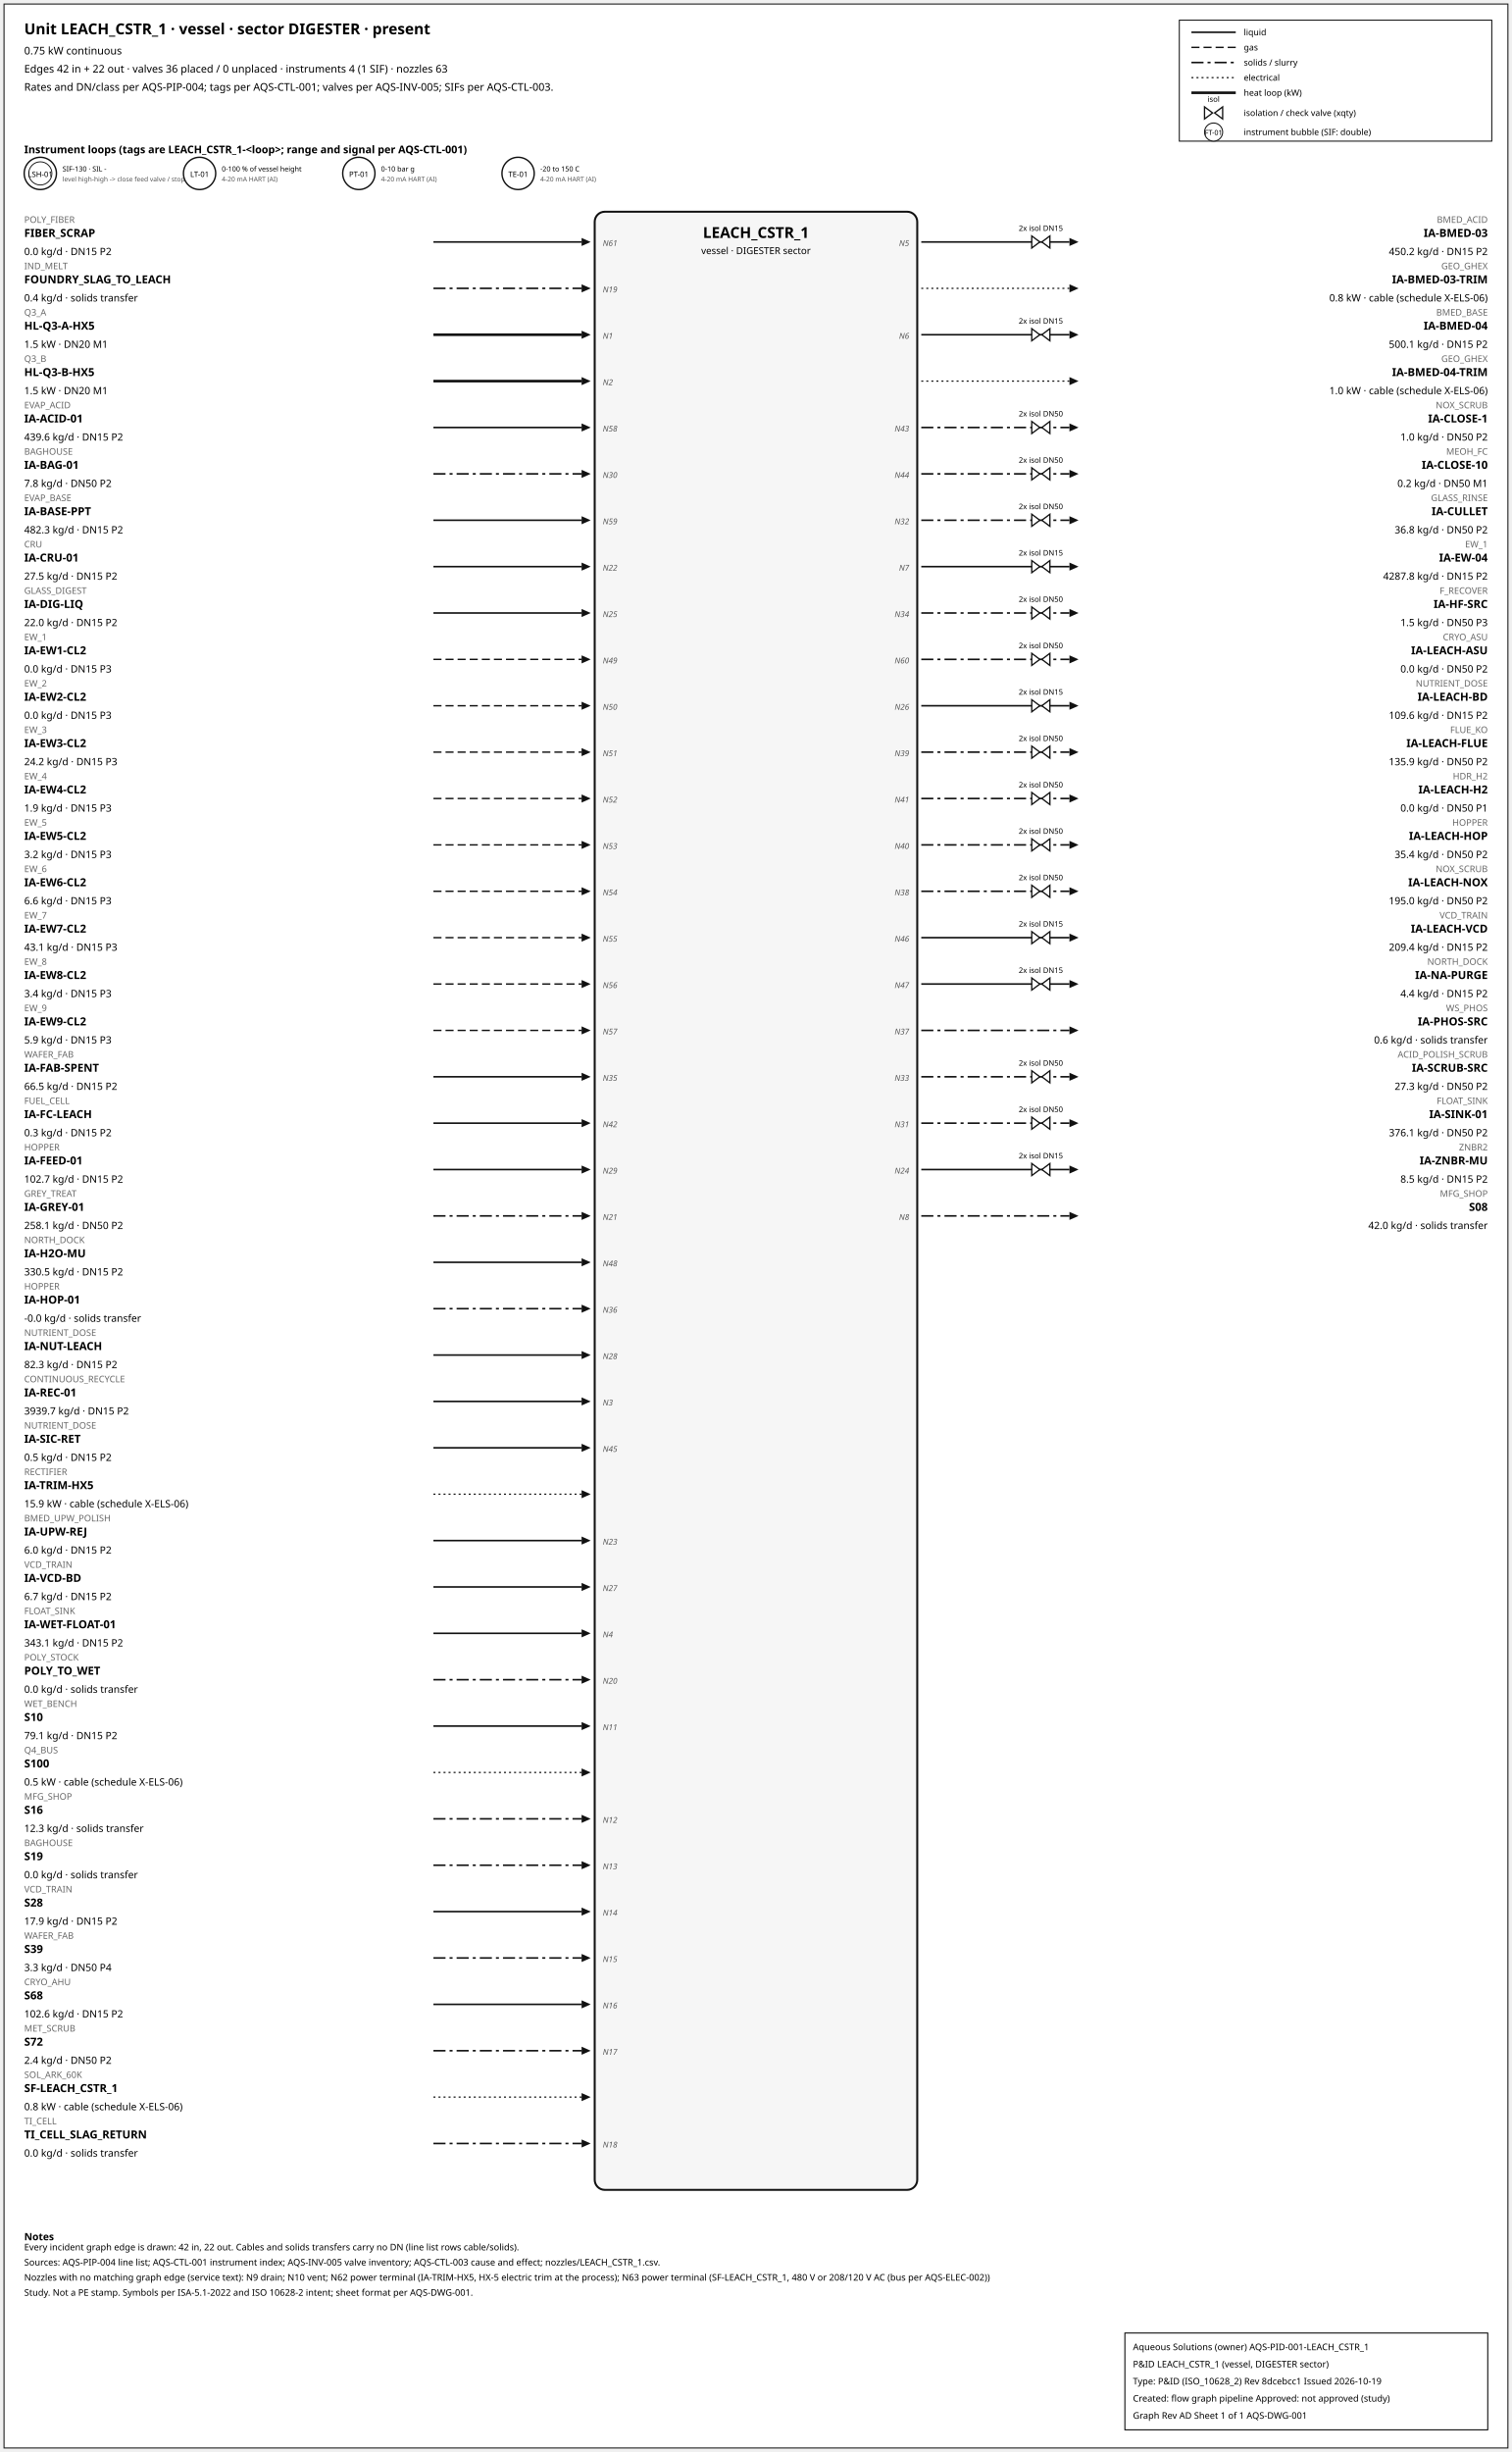
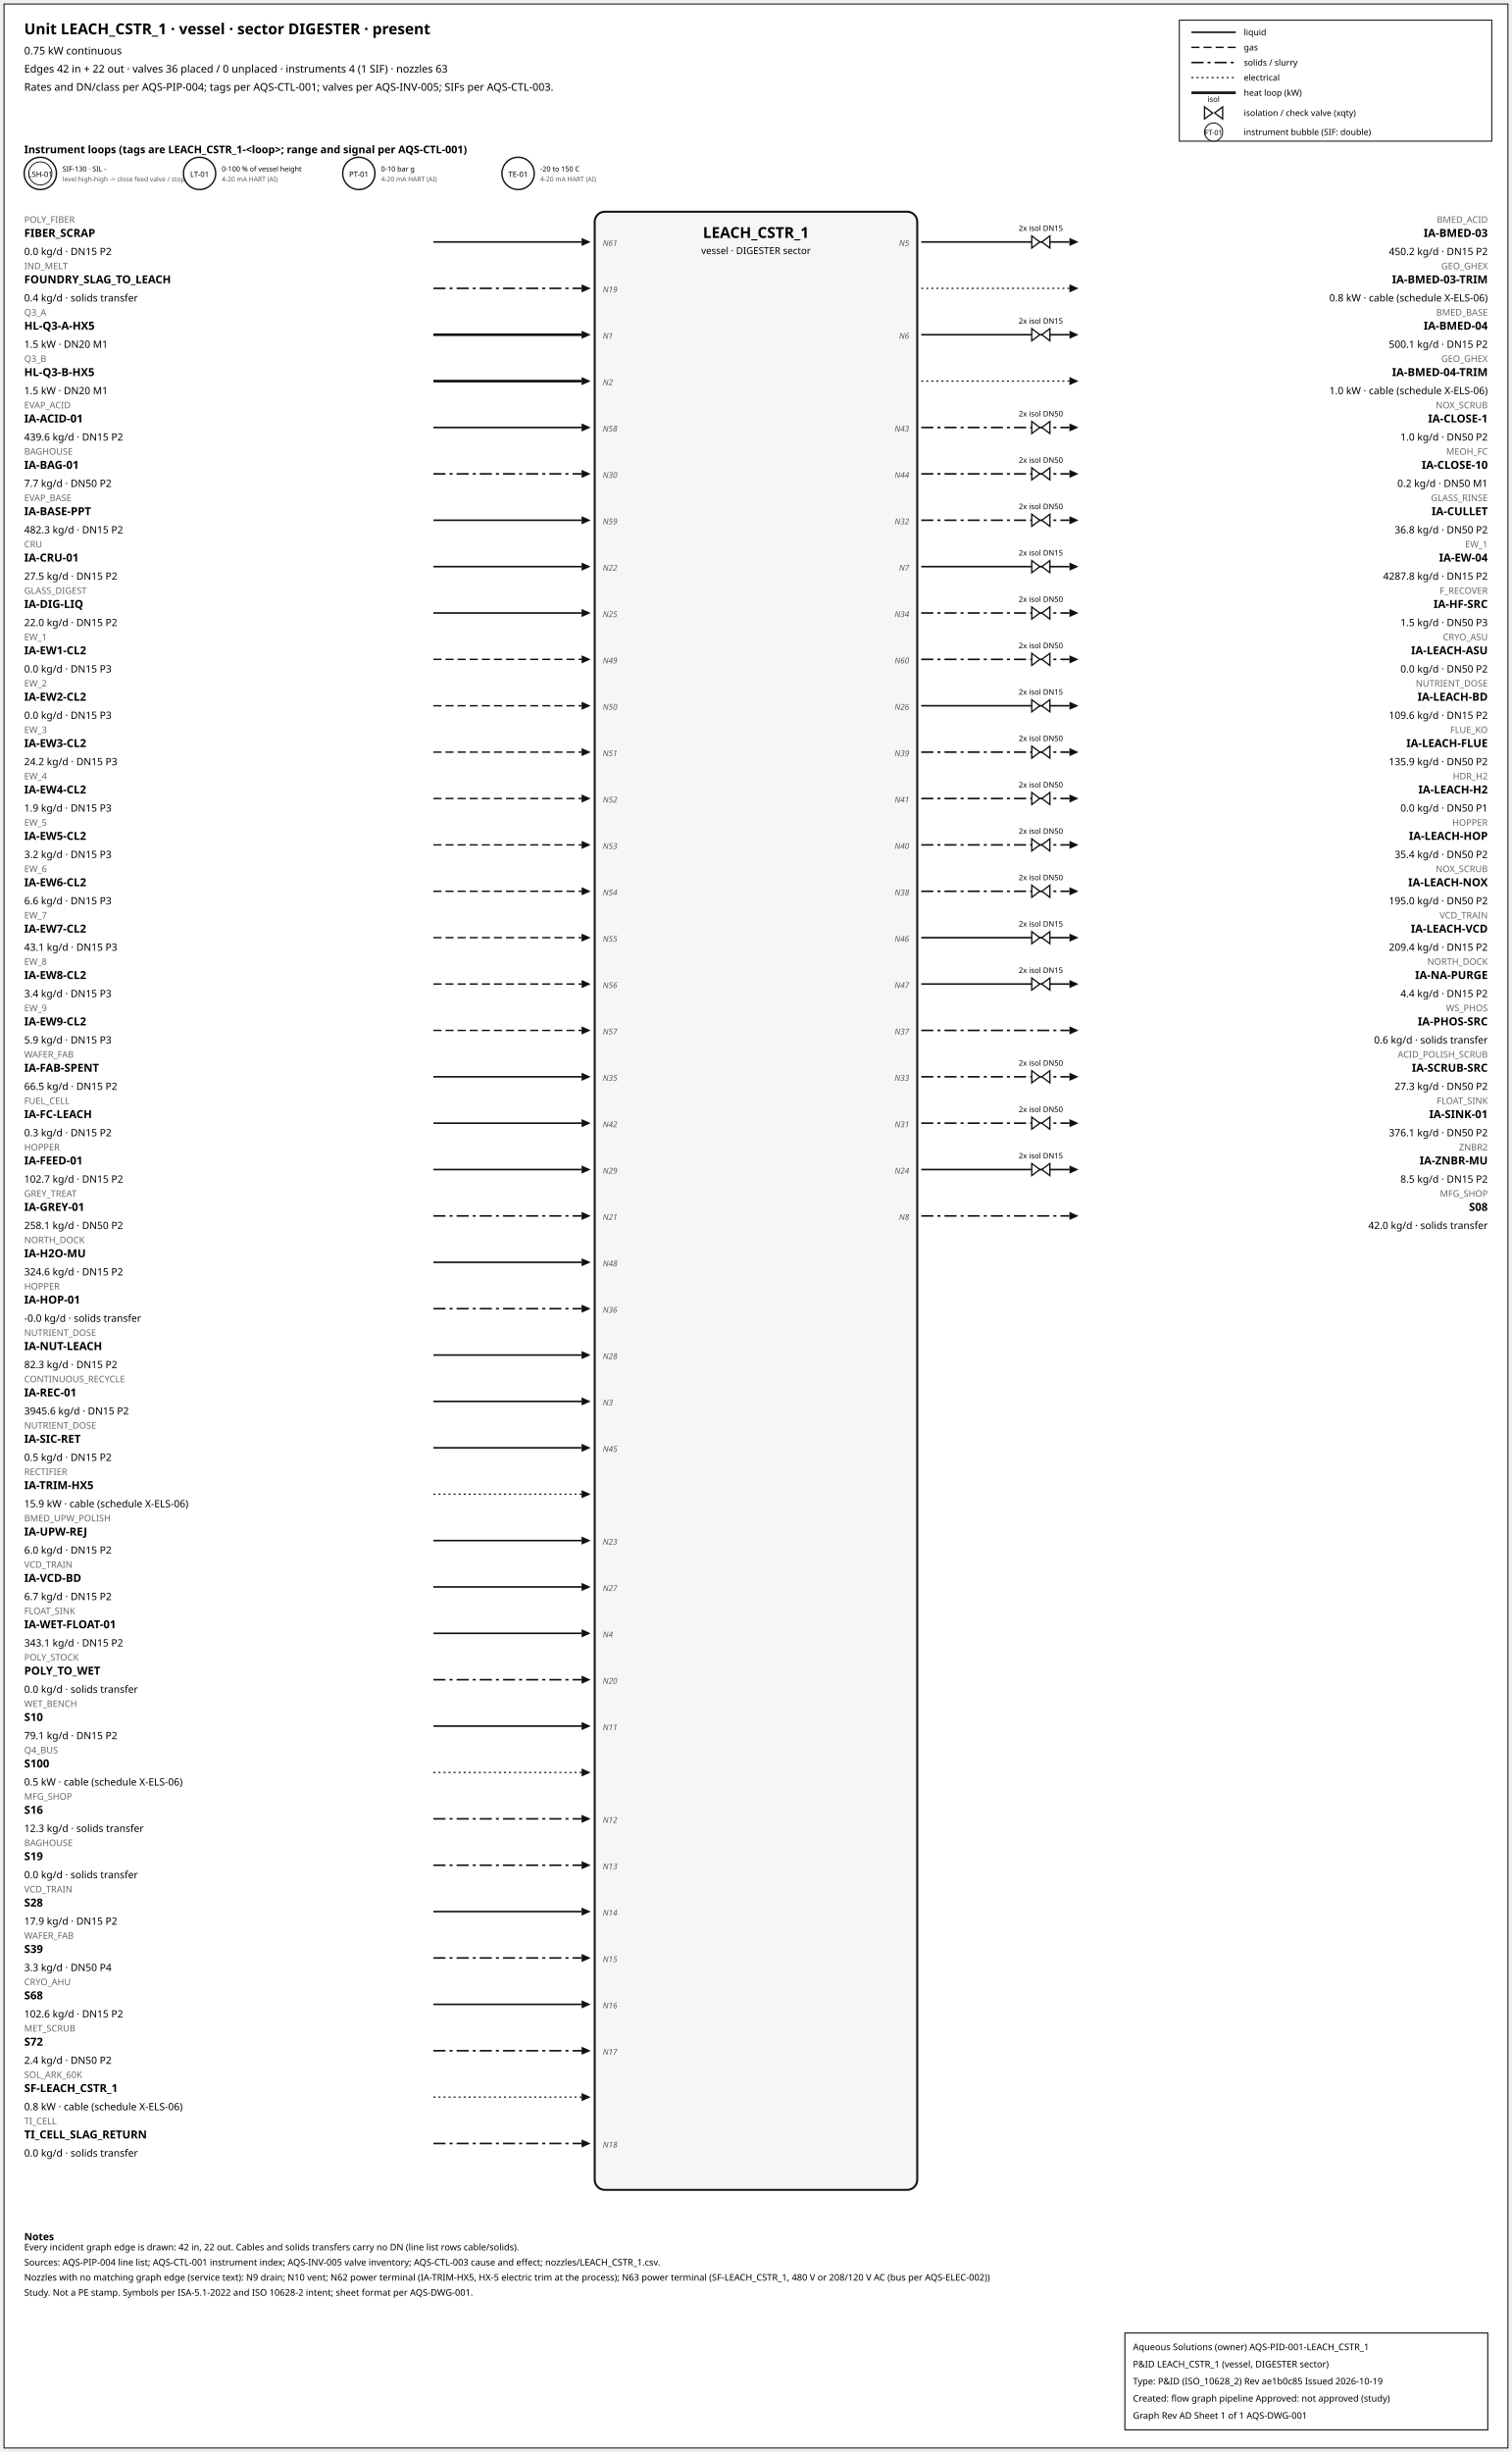
<svg xmlns="http://www.w3.org/2000/svg" width="1500" height="2432" font-family="sans-serif">
  <rect x="4" y="4" width="1492" height="2424" fill="white" stroke="#111" />
  <text x="24" y="34" font-size="15" font-weight="600">Unit LEACH_CSTR_1 · vessel · sector DIGESTER · present</text>
  <text x="24" y="54" font-size="10.5">0.75 kW continuous</text>
  <text x="24" y="72" font-size="10.5">Edges 42 in + 22 out · valves 36 placed / 0 unplaced · instruments 4 (1 SIF) · nozzles 63</text>
  <text x="24" y="90" font-size="10.5">Rates and DN/class per AQS-PIP-004; tags per AQS-CTL-001; valves per AQS-INV-005; SIFs per AQS-CTL-003.</text>
  <rect x="1170" y="20" width="310" height="120" fill="white" stroke="#111" />
  <line x1="1182" y1="32" x2="1226" y2="32" stroke="#111" stroke-width="1.6" />
  <text x="1234" y="35" font-size="8.5">liquid</text>
  <line x1="1182" y1="47" x2="1226" y2="47" stroke="#111" stroke-width="1.4" stroke-dasharray="8,4" />
  <text x="1234" y="50" font-size="8.5">gas</text>
  <line x1="1182" y1="62" x2="1226" y2="62" stroke="#111" stroke-width="1.6" stroke-dasharray="12,4,3,4" />
  <text x="1234" y="65" font-size="8.5">solids / slurry</text>
  <line x1="1182" y1="77" x2="1226" y2="77" stroke="#111" stroke-width="1.2" stroke-dasharray="2,3" />
  <text x="1234" y="80" font-size="8.5">electrical</text>
  <line x1="1182" y1="92" x2="1226" y2="92" stroke="#111" stroke-width="2.6" />
  <text x="1234" y="95" font-size="8.5">heat loop (kW)</text>
  <path d="M 1195.0,106 L 1203.0,112 L 1195.0,118 Z M 1213.0,106 L 1205.0,112 L 1213.0,118 Z" fill="white" stroke="#111" stroke-width="1.3" />
  <text x="1204.0" y="101.0" font-size="7.5" text-anchor="middle">isol</text>
  <text x="1234" y="115" font-size="8.5">isolation / check valve (xqty)</text>
  <circle cx="1204" cy="131" r="9" fill="white" stroke="#111" />
  <text x="1204" y="134" font-size="7" text-anchor="middle">FT-01</text>
  <text x="1234" y="134" font-size="8.5">instrument bubble (SIF: double)</text>
  <text x="24" y="152" font-size="10.5" font-weight="600">Instrument loops (tags are LEACH_CSTR_1-&lt;loop&gt;; range and signal per AQS-CTL-001)</text>
  <circle cx="40" cy="172" r="16" fill="white" stroke="#111" stroke-width="1.4" />
  <circle cx="40" cy="172" r="11.5" fill="none" stroke="#111" stroke-width="0.9" />
  <text x="40" y="175.5" font-size="7.5" text-anchor="middle">LSH-01</text>
  <text x="62" y="170" font-size="7">SIF-130 · SIL -</text>
  <text x="62" y="180" font-size="6.5" fill="#555">level high-high -&gt; close feed valve / stop f</text>
  <circle cx="198" cy="172" r="16" fill="white" stroke="#111" stroke-width="1.4" />
  <text x="198" y="175.5" font-size="7.5" text-anchor="middle">LT-01</text>
  <text x="220" y="170" font-size="7">0-100 % of vessel height</text>
  <text x="220" y="180" font-size="6.5" fill="#555">4-20 mA HART (AI)</text>
  <circle cx="356" cy="172" r="16" fill="white" stroke="#111" stroke-width="1.4" />
  <text x="356" y="175.5" font-size="7.5" text-anchor="middle">PT-01</text>
  <text x="378" y="170" font-size="7">0-10 bar g</text>
  <text x="378" y="180" font-size="6.5" fill="#555">4-20 mA HART (AI)</text>
  <circle cx="514" cy="172" r="16" fill="white" stroke="#111" stroke-width="1.4" />
  <text x="514" y="175.5" font-size="7.5" text-anchor="middle">TE-01</text>
  <text x="536" y="170" font-size="7">-20 to 150 C</text>
  <text x="536" y="180" font-size="6.5" fill="#555">4-20 mA HART (AI)</text>
  <rect x="590" y="210" width="320" height="1962" rx="10" fill="#f6f6f6" stroke="#111" stroke-width="2" />
  <text x="750.0" y="236" font-size="15" font-weight="700" text-anchor="middle">LEACH_CSTR_1</text>
  <text x="750.0" y="252" font-size="9.5" text-anchor="middle">vessel · DIGESTER sector</text>
  <line x1="430" y1="240" x2="577" y2="240" stroke="#111" stroke-width="1.6" class="edge-in" />
  <polygon points="586,240 577,236 577,244" fill="#111" />
  <text x="24" y="221" font-size="9" fill="#666" text-anchor="start">POLY_FIBER</text>
  <text x="24" y="235" font-size="11" font-weight="600" text-anchor="start">FIBER_SCRAP</text>
  <text x="24" y="253" font-size="10" text-anchor="start">0.0 kg/d · DN15 P2</text>
  <text x="598" y="244" font-size="8" font-style="italic" fill="#555" text-anchor="start">N61</text>
  <line x1="430" y1="286" x2="577" y2="286" stroke="#111" stroke-width="1.6" stroke-dasharray="12,4,3,4" class="edge-in" />
  <polygon points="586,286 577,282 577,290" fill="#111" />
  <text x="24" y="267" font-size="9" fill="#666" text-anchor="start">IND_MELT</text>
  <text x="24" y="281" font-size="11" font-weight="600" text-anchor="start">FOUNDRY_SLAG_TO_LEACH</text>
  <text x="24" y="299" font-size="10" text-anchor="start">0.4 kg/d · solids transfer</text>
  <text x="598" y="290" font-size="8" font-style="italic" fill="#555" text-anchor="start">N19</text>
  <line x1="430" y1="332" x2="577" y2="332" stroke="#111" stroke-width="2.6" class="edge-in" />
  <polygon points="586,332 577,328 577,336" fill="#111" />
  <text x="24" y="313" font-size="9" fill="#666" text-anchor="start">Q3_A</text>
  <text x="24" y="327" font-size="11" font-weight="600" text-anchor="start">HL-Q3-A-HX5</text>
  <text x="24" y="345" font-size="10" text-anchor="start">1.5 kW · DN20 M1</text>
  <text x="598" y="336" font-size="8" font-style="italic" fill="#555" text-anchor="start">N1</text>
  <line x1="430" y1="378" x2="577" y2="378" stroke="#111" stroke-width="2.6" class="edge-in" />
  <polygon points="586,378 577,374 577,382" fill="#111" />
  <text x="24" y="359" font-size="9" fill="#666" text-anchor="start">Q3_B</text>
  <text x="24" y="373" font-size="11" font-weight="600" text-anchor="start">HL-Q3-B-HX5</text>
  <text x="24" y="391" font-size="10" text-anchor="start">1.5 kW · DN20 M1</text>
  <text x="598" y="382" font-size="8" font-style="italic" fill="#555" text-anchor="start">N2</text>
  <line x1="430" y1="424" x2="577" y2="424" stroke="#111" stroke-width="1.6" class="edge-in" />
  <polygon points="586,424 577,420 577,428" fill="#111" />
  <text x="24" y="405" font-size="9" fill="#666" text-anchor="start">EVAP_ACID</text>
  <text x="24" y="419" font-size="11" font-weight="600" text-anchor="start">IA-ACID-01</text>
  <text x="24" y="437" font-size="10" text-anchor="start">439.6 kg/d · DN15 P2</text>
  <text x="598" y="428" font-size="8" font-style="italic" fill="#555" text-anchor="start">N58</text>
  <line x1="430" y1="470" x2="577" y2="470" stroke="#111" stroke-width="1.6" stroke-dasharray="12,4,3,4" class="edge-in" />
  <polygon points="586,470 577,466 577,474" fill="#111" />
  <text x="24" y="451" font-size="9" fill="#666" text-anchor="start">BAGHOUSE</text>
  <text x="24" y="465" font-size="11" font-weight="600" text-anchor="start">IA-BAG-01</text>
-   <text x="24" y="483" font-size="10" text-anchor="start">7.8 kg/d · DN50 P2</text>
+   <text x="24" y="483" font-size="10" text-anchor="start">7.7 kg/d · DN50 P2</text>
  <text x="598" y="474" font-size="8" font-style="italic" fill="#555" text-anchor="start">N30</text>
  <line x1="430" y1="516" x2="577" y2="516" stroke="#111" stroke-width="1.6" class="edge-in" />
  <polygon points="586,516 577,512 577,520" fill="#111" />
  <text x="24" y="497" font-size="9" fill="#666" text-anchor="start">EVAP_BASE</text>
  <text x="24" y="511" font-size="11" font-weight="600" text-anchor="start">IA-BASE-PPT</text>
  <text x="24" y="529" font-size="10" text-anchor="start">482.3 kg/d · DN15 P2</text>
  <text x="598" y="520" font-size="8" font-style="italic" fill="#555" text-anchor="start">N59</text>
  <line x1="430" y1="562" x2="577" y2="562" stroke="#111" stroke-width="1.6" class="edge-in" />
  <polygon points="586,562 577,558 577,566" fill="#111" />
  <text x="24" y="543" font-size="9" fill="#666" text-anchor="start">CRU</text>
  <text x="24" y="557" font-size="11" font-weight="600" text-anchor="start">IA-CRU-01</text>
  <text x="24" y="575" font-size="10" text-anchor="start">27.5 kg/d · DN15 P2</text>
  <text x="598" y="566" font-size="8" font-style="italic" fill="#555" text-anchor="start">N22</text>
  <line x1="430" y1="608" x2="577" y2="608" stroke="#111" stroke-width="1.6" class="edge-in" />
  <polygon points="586,608 577,604 577,612" fill="#111" />
  <text x="24" y="589" font-size="9" fill="#666" text-anchor="start">GLASS_DIGEST</text>
  <text x="24" y="603" font-size="11" font-weight="600" text-anchor="start">IA-DIG-LIQ</text>
  <text x="24" y="621" font-size="10" text-anchor="start">22.0 kg/d · DN15 P2</text>
  <text x="598" y="612" font-size="8" font-style="italic" fill="#555" text-anchor="start">N25</text>
  <line x1="430" y1="654" x2="577" y2="654" stroke="#111" stroke-width="1.4" stroke-dasharray="8,4" class="edge-in" />
  <polygon points="586,654 577,650 577,658" fill="#111" />
  <text x="24" y="635" font-size="9" fill="#666" text-anchor="start">EW_1</text>
  <text x="24" y="649" font-size="11" font-weight="600" text-anchor="start">IA-EW1-CL2</text>
  <text x="24" y="667" font-size="10" text-anchor="start">0.0 kg/d · DN15 P3</text>
  <text x="598" y="658" font-size="8" font-style="italic" fill="#555" text-anchor="start">N49</text>
  <line x1="430" y1="700" x2="577" y2="700" stroke="#111" stroke-width="1.4" stroke-dasharray="8,4" class="edge-in" />
  <polygon points="586,700 577,696 577,704" fill="#111" />
  <text x="24" y="681" font-size="9" fill="#666" text-anchor="start">EW_2</text>
  <text x="24" y="695" font-size="11" font-weight="600" text-anchor="start">IA-EW2-CL2</text>
  <text x="24" y="713" font-size="10" text-anchor="start">0.0 kg/d · DN15 P3</text>
  <text x="598" y="704" font-size="8" font-style="italic" fill="#555" text-anchor="start">N50</text>
  <line x1="430" y1="746" x2="577" y2="746" stroke="#111" stroke-width="1.4" stroke-dasharray="8,4" class="edge-in" />
  <polygon points="586,746 577,742 577,750" fill="#111" />
  <text x="24" y="727" font-size="9" fill="#666" text-anchor="start">EW_3</text>
  <text x="24" y="741" font-size="11" font-weight="600" text-anchor="start">IA-EW3-CL2</text>
  <text x="24" y="759" font-size="10" text-anchor="start">24.2 kg/d · DN15 P3</text>
  <text x="598" y="750" font-size="8" font-style="italic" fill="#555" text-anchor="start">N51</text>
  <line x1="430" y1="792" x2="577" y2="792" stroke="#111" stroke-width="1.4" stroke-dasharray="8,4" class="edge-in" />
  <polygon points="586,792 577,788 577,796" fill="#111" />
  <text x="24" y="773" font-size="9" fill="#666" text-anchor="start">EW_4</text>
  <text x="24" y="787" font-size="11" font-weight="600" text-anchor="start">IA-EW4-CL2</text>
  <text x="24" y="805" font-size="10" text-anchor="start">1.9 kg/d · DN15 P3</text>
  <text x="598" y="796" font-size="8" font-style="italic" fill="#555" text-anchor="start">N52</text>
  <line x1="430" y1="838" x2="577" y2="838" stroke="#111" stroke-width="1.4" stroke-dasharray="8,4" class="edge-in" />
  <polygon points="586,838 577,834 577,842" fill="#111" />
  <text x="24" y="819" font-size="9" fill="#666" text-anchor="start">EW_5</text>
  <text x="24" y="833" font-size="11" font-weight="600" text-anchor="start">IA-EW5-CL2</text>
  <text x="24" y="851" font-size="10" text-anchor="start">3.2 kg/d · DN15 P3</text>
  <text x="598" y="842" font-size="8" font-style="italic" fill="#555" text-anchor="start">N53</text>
  <line x1="430" y1="884" x2="577" y2="884" stroke="#111" stroke-width="1.4" stroke-dasharray="8,4" class="edge-in" />
  <polygon points="586,884 577,880 577,888" fill="#111" />
  <text x="24" y="865" font-size="9" fill="#666" text-anchor="start">EW_6</text>
  <text x="24" y="879" font-size="11" font-weight="600" text-anchor="start">IA-EW6-CL2</text>
  <text x="24" y="897" font-size="10" text-anchor="start">6.6 kg/d · DN15 P3</text>
  <text x="598" y="888" font-size="8" font-style="italic" fill="#555" text-anchor="start">N54</text>
  <line x1="430" y1="930" x2="577" y2="930" stroke="#111" stroke-width="1.4" stroke-dasharray="8,4" class="edge-in" />
  <polygon points="586,930 577,926 577,934" fill="#111" />
  <text x="24" y="911" font-size="9" fill="#666" text-anchor="start">EW_7</text>
  <text x="24" y="925" font-size="11" font-weight="600" text-anchor="start">IA-EW7-CL2</text>
  <text x="24" y="943" font-size="10" text-anchor="start">43.1 kg/d · DN15 P3</text>
  <text x="598" y="934" font-size="8" font-style="italic" fill="#555" text-anchor="start">N55</text>
  <line x1="430" y1="976" x2="577" y2="976" stroke="#111" stroke-width="1.4" stroke-dasharray="8,4" class="edge-in" />
  <polygon points="586,976 577,972 577,980" fill="#111" />
  <text x="24" y="957" font-size="9" fill="#666" text-anchor="start">EW_8</text>
  <text x="24" y="971" font-size="11" font-weight="600" text-anchor="start">IA-EW8-CL2</text>
  <text x="24" y="989" font-size="10" text-anchor="start">3.4 kg/d · DN15 P3</text>
  <text x="598" y="980" font-size="8" font-style="italic" fill="#555" text-anchor="start">N56</text>
  <line x1="430" y1="1022" x2="577" y2="1022" stroke="#111" stroke-width="1.4" stroke-dasharray="8,4" class="edge-in" />
  <polygon points="586,1022 577,1018 577,1026" fill="#111" />
  <text x="24" y="1003" font-size="9" fill="#666" text-anchor="start">EW_9</text>
  <text x="24" y="1017" font-size="11" font-weight="600" text-anchor="start">IA-EW9-CL2</text>
  <text x="24" y="1035" font-size="10" text-anchor="start">5.9 kg/d · DN15 P3</text>
  <text x="598" y="1026" font-size="8" font-style="italic" fill="#555" text-anchor="start">N57</text>
  <line x1="430" y1="1068" x2="577" y2="1068" stroke="#111" stroke-width="1.6" class="edge-in" />
  <polygon points="586,1068 577,1064 577,1072" fill="#111" />
  <text x="24" y="1049" font-size="9" fill="#666" text-anchor="start">WAFER_FAB</text>
  <text x="24" y="1063" font-size="11" font-weight="600" text-anchor="start">IA-FAB-SPENT</text>
  <text x="24" y="1081" font-size="10" text-anchor="start">66.5 kg/d · DN15 P2</text>
  <text x="598" y="1072" font-size="8" font-style="italic" fill="#555" text-anchor="start">N35</text>
  <line x1="430" y1="1114" x2="577" y2="1114" stroke="#111" stroke-width="1.6" class="edge-in" />
  <polygon points="586,1114 577,1110 577,1118" fill="#111" />
  <text x="24" y="1095" font-size="9" fill="#666" text-anchor="start">FUEL_CELL</text>
  <text x="24" y="1109" font-size="11" font-weight="600" text-anchor="start">IA-FC-LEACH</text>
  <text x="24" y="1127" font-size="10" text-anchor="start">0.3 kg/d · DN15 P2</text>
  <text x="598" y="1118" font-size="8" font-style="italic" fill="#555" text-anchor="start">N42</text>
  <line x1="430" y1="1160" x2="577" y2="1160" stroke="#111" stroke-width="1.6" class="edge-in" />
  <polygon points="586,1160 577,1156 577,1164" fill="#111" />
  <text x="24" y="1141" font-size="9" fill="#666" text-anchor="start">HOPPER</text>
  <text x="24" y="1155" font-size="11" font-weight="600" text-anchor="start">IA-FEED-01</text>
  <text x="24" y="1173" font-size="10" text-anchor="start">102.7 kg/d · DN15 P2</text>
  <text x="598" y="1164" font-size="8" font-style="italic" fill="#555" text-anchor="start">N29</text>
  <line x1="430" y1="1206" x2="577" y2="1206" stroke="#111" stroke-width="1.6" stroke-dasharray="12,4,3,4" class="edge-in" />
  <polygon points="586,1206 577,1202 577,1210" fill="#111" />
  <text x="24" y="1187" font-size="9" fill="#666" text-anchor="start">GREY_TREAT</text>
  <text x="24" y="1201" font-size="11" font-weight="600" text-anchor="start">IA-GREY-01</text>
  <text x="24" y="1219" font-size="10" text-anchor="start">258.1 kg/d · DN50 P2</text>
  <text x="598" y="1210" font-size="8" font-style="italic" fill="#555" text-anchor="start">N21</text>
  <line x1="430" y1="1252" x2="577" y2="1252" stroke="#111" stroke-width="1.6" class="edge-in" />
  <polygon points="586,1252 577,1248 577,1256" fill="#111" />
  <text x="24" y="1233" font-size="9" fill="#666" text-anchor="start">NORTH_DOCK</text>
  <text x="24" y="1247" font-size="11" font-weight="600" text-anchor="start">IA-H2O-MU</text>
-   <text x="24" y="1265" font-size="10" text-anchor="start">330.5 kg/d · DN15 P2</text>
+   <text x="24" y="1265" font-size="10" text-anchor="start">324.6 kg/d · DN15 P2</text>
  <text x="598" y="1256" font-size="8" font-style="italic" fill="#555" text-anchor="start">N48</text>
  <line x1="430" y1="1298" x2="577" y2="1298" stroke="#111" stroke-width="1.6" stroke-dasharray="12,4,3,4" class="edge-in" />
  <polygon points="586,1298 577,1294 577,1302" fill="#111" />
  <text x="24" y="1279" font-size="9" fill="#666" text-anchor="start">HOPPER</text>
  <text x="24" y="1293" font-size="11" font-weight="600" text-anchor="start">IA-HOP-01</text>
  <text x="24" y="1311" font-size="10" text-anchor="start">-0.0 kg/d · solids transfer</text>
  <text x="598" y="1302" font-size="8" font-style="italic" fill="#555" text-anchor="start">N36</text>
  <line x1="430" y1="1344" x2="577" y2="1344" stroke="#111" stroke-width="1.6" class="edge-in" />
  <polygon points="586,1344 577,1340 577,1348" fill="#111" />
  <text x="24" y="1325" font-size="9" fill="#666" text-anchor="start">NUTRIENT_DOSE</text>
  <text x="24" y="1339" font-size="11" font-weight="600" text-anchor="start">IA-NUT-LEACH</text>
  <text x="24" y="1357" font-size="10" text-anchor="start">82.3 kg/d · DN15 P2</text>
  <text x="598" y="1348" font-size="8" font-style="italic" fill="#555" text-anchor="start">N28</text>
  <line x1="430" y1="1390" x2="577" y2="1390" stroke="#111" stroke-width="1.6" class="edge-in" />
  <polygon points="586,1390 577,1386 577,1394" fill="#111" />
  <text x="24" y="1371" font-size="9" fill="#666" text-anchor="start">CONTINUOUS_RECYCLE</text>
  <text x="24" y="1385" font-size="11" font-weight="600" text-anchor="start">IA-REC-01</text>
-   <text x="24" y="1403" font-size="10" text-anchor="start">3939.7 kg/d · DN15 P2</text>
+   <text x="24" y="1403" font-size="10" text-anchor="start">3945.6 kg/d · DN15 P2</text>
  <text x="598" y="1394" font-size="8" font-style="italic" fill="#555" text-anchor="start">N3</text>
  <line x1="430" y1="1436" x2="577" y2="1436" stroke="#111" stroke-width="1.6" class="edge-in" />
  <polygon points="586,1436 577,1432 577,1440" fill="#111" />
  <text x="24" y="1417" font-size="9" fill="#666" text-anchor="start">NUTRIENT_DOSE</text>
  <text x="24" y="1431" font-size="11" font-weight="600" text-anchor="start">IA-SIC-RET</text>
  <text x="24" y="1449" font-size="10" text-anchor="start">0.5 kg/d · DN15 P2</text>
  <text x="598" y="1440" font-size="8" font-style="italic" fill="#555" text-anchor="start">N45</text>
  <line x1="430" y1="1482" x2="577" y2="1482" stroke="#111" stroke-width="1.2" stroke-dasharray="2,3" class="edge-in" />
  <polygon points="586,1482 577,1478 577,1486" fill="#111" />
  <text x="24" y="1463" font-size="9" fill="#666" text-anchor="start">RECTIFIER</text>
  <text x="24" y="1477" font-size="11" font-weight="600" text-anchor="start">IA-TRIM-HX5</text>
  <text x="24" y="1495" font-size="10" text-anchor="start">15.9 kW · cable (schedule X-ELS-06)</text>
  <line x1="430" y1="1528" x2="577" y2="1528" stroke="#111" stroke-width="1.6" class="edge-in" />
  <polygon points="586,1528 577,1524 577,1532" fill="#111" />
  <text x="24" y="1509" font-size="9" fill="#666" text-anchor="start">BMED_UPW_POLISH</text>
  <text x="24" y="1523" font-size="11" font-weight="600" text-anchor="start">IA-UPW-REJ</text>
  <text x="24" y="1541" font-size="10" text-anchor="start">6.0 kg/d · DN15 P2</text>
  <text x="598" y="1532" font-size="8" font-style="italic" fill="#555" text-anchor="start">N23</text>
  <line x1="430" y1="1574" x2="577" y2="1574" stroke="#111" stroke-width="1.6" class="edge-in" />
  <polygon points="586,1574 577,1570 577,1578" fill="#111" />
  <text x="24" y="1555" font-size="9" fill="#666" text-anchor="start">VCD_TRAIN</text>
  <text x="24" y="1569" font-size="11" font-weight="600" text-anchor="start">IA-VCD-BD</text>
  <text x="24" y="1587" font-size="10" text-anchor="start">6.7 kg/d · DN15 P2</text>
  <text x="598" y="1578" font-size="8" font-style="italic" fill="#555" text-anchor="start">N27</text>
  <line x1="430" y1="1620" x2="577" y2="1620" stroke="#111" stroke-width="1.6" class="edge-in" />
  <polygon points="586,1620 577,1616 577,1624" fill="#111" />
  <text x="24" y="1601" font-size="9" fill="#666" text-anchor="start">FLOAT_SINK</text>
  <text x="24" y="1615" font-size="11" font-weight="600" text-anchor="start">IA-WET-FLOAT-01</text>
  <text x="24" y="1633" font-size="10" text-anchor="start">343.1 kg/d · DN15 P2</text>
  <text x="598" y="1624" font-size="8" font-style="italic" fill="#555" text-anchor="start">N4</text>
  <line x1="430" y1="1666" x2="577" y2="1666" stroke="#111" stroke-width="1.6" stroke-dasharray="12,4,3,4" class="edge-in" />
  <polygon points="586,1666 577,1662 577,1670" fill="#111" />
  <text x="24" y="1647" font-size="9" fill="#666" text-anchor="start">POLY_STOCK</text>
  <text x="24" y="1661" font-size="11" font-weight="600" text-anchor="start">POLY_TO_WET</text>
  <text x="24" y="1679" font-size="10" text-anchor="start">0.0 kg/d · solids transfer</text>
  <text x="598" y="1670" font-size="8" font-style="italic" fill="#555" text-anchor="start">N20</text>
  <line x1="430" y1="1712" x2="577" y2="1712" stroke="#111" stroke-width="1.6" class="edge-in" />
  <polygon points="586,1712 577,1708 577,1716" fill="#111" />
  <text x="24" y="1693" font-size="9" fill="#666" text-anchor="start">WET_BENCH</text>
  <text x="24" y="1707" font-size="11" font-weight="600" text-anchor="start">S10</text>
  <text x="24" y="1725" font-size="10" text-anchor="start">79.1 kg/d · DN15 P2</text>
  <text x="598" y="1716" font-size="8" font-style="italic" fill="#555" text-anchor="start">N11</text>
  <line x1="430" y1="1758" x2="577" y2="1758" stroke="#111" stroke-width="1.2" stroke-dasharray="2,3" class="edge-in" />
  <polygon points="586,1758 577,1754 577,1762" fill="#111" />
  <text x="24" y="1739" font-size="9" fill="#666" text-anchor="start">Q4_BUS</text>
  <text x="24" y="1753" font-size="11" font-weight="600" text-anchor="start">S100</text>
  <text x="24" y="1771" font-size="10" text-anchor="start">0.5 kW · cable (schedule X-ELS-06)</text>
  <line x1="430" y1="1804" x2="577" y2="1804" stroke="#111" stroke-width="1.6" stroke-dasharray="12,4,3,4" class="edge-in" />
  <polygon points="586,1804 577,1800 577,1808" fill="#111" />
  <text x="24" y="1785" font-size="9" fill="#666" text-anchor="start">MFG_SHOP</text>
  <text x="24" y="1799" font-size="11" font-weight="600" text-anchor="start">S16</text>
  <text x="24" y="1817" font-size="10" text-anchor="start">12.3 kg/d · solids transfer</text>
  <text x="598" y="1808" font-size="8" font-style="italic" fill="#555" text-anchor="start">N12</text>
  <line x1="430" y1="1850" x2="577" y2="1850" stroke="#111" stroke-width="1.6" stroke-dasharray="12,4,3,4" class="edge-in" />
  <polygon points="586,1850 577,1846 577,1854" fill="#111" />
  <text x="24" y="1831" font-size="9" fill="#666" text-anchor="start">BAGHOUSE</text>
  <text x="24" y="1845" font-size="11" font-weight="600" text-anchor="start">S19</text>
  <text x="24" y="1863" font-size="10" text-anchor="start">0.0 kg/d · solids transfer</text>
  <text x="598" y="1854" font-size="8" font-style="italic" fill="#555" text-anchor="start">N13</text>
  <line x1="430" y1="1896" x2="577" y2="1896" stroke="#111" stroke-width="1.6" class="edge-in" />
  <polygon points="586,1896 577,1892 577,1900" fill="#111" />
  <text x="24" y="1877" font-size="9" fill="#666" text-anchor="start">VCD_TRAIN</text>
  <text x="24" y="1891" font-size="11" font-weight="600" text-anchor="start">S28</text>
  <text x="24" y="1909" font-size="10" text-anchor="start">17.9 kg/d · DN15 P2</text>
  <text x="598" y="1900" font-size="8" font-style="italic" fill="#555" text-anchor="start">N14</text>
  <line x1="430" y1="1942" x2="577" y2="1942" stroke="#111" stroke-width="1.6" stroke-dasharray="12,4,3,4" class="edge-in" />
  <polygon points="586,1942 577,1938 577,1946" fill="#111" />
  <text x="24" y="1923" font-size="9" fill="#666" text-anchor="start">WAFER_FAB</text>
  <text x="24" y="1937" font-size="11" font-weight="600" text-anchor="start">S39</text>
  <text x="24" y="1955" font-size="10" text-anchor="start">3.3 kg/d · DN50 P4</text>
  <text x="598" y="1946" font-size="8" font-style="italic" fill="#555" text-anchor="start">N15</text>
  <line x1="430" y1="1988" x2="577" y2="1988" stroke="#111" stroke-width="1.6" class="edge-in" />
  <polygon points="586,1988 577,1984 577,1992" fill="#111" />
  <text x="24" y="1969" font-size="9" fill="#666" text-anchor="start">CRYO_AHU</text>
  <text x="24" y="1983" font-size="11" font-weight="600" text-anchor="start">S68</text>
  <text x="24" y="2001" font-size="10" text-anchor="start">102.6 kg/d · DN15 P2</text>
  <text x="598" y="1992" font-size="8" font-style="italic" fill="#555" text-anchor="start">N16</text>
  <line x1="430" y1="2034" x2="577" y2="2034" stroke="#111" stroke-width="1.6" stroke-dasharray="12,4,3,4" class="edge-in" />
  <polygon points="586,2034 577,2030 577,2038" fill="#111" />
  <text x="24" y="2015" font-size="9" fill="#666" text-anchor="start">MET_SCRUB</text>
  <text x="24" y="2029" font-size="11" font-weight="600" text-anchor="start">S72</text>
  <text x="24" y="2047" font-size="10" text-anchor="start">2.4 kg/d · DN50 P2</text>
  <text x="598" y="2038" font-size="8" font-style="italic" fill="#555" text-anchor="start">N17</text>
  <line x1="430" y1="2080" x2="577" y2="2080" stroke="#111" stroke-width="1.2" stroke-dasharray="2,3" class="edge-in" />
  <polygon points="586,2080 577,2076 577,2084" fill="#111" />
  <text x="24" y="2061" font-size="9" fill="#666" text-anchor="start">SOL_ARK_60K</text>
  <text x="24" y="2075" font-size="11" font-weight="600" text-anchor="start">SF-LEACH_CSTR_1</text>
  <text x="24" y="2093" font-size="10" text-anchor="start">0.8 kW · cable (schedule X-ELS-06)</text>
  <line x1="430" y1="2126" x2="577" y2="2126" stroke="#111" stroke-width="1.6" stroke-dasharray="12,4,3,4" class="edge-in" />
  <polygon points="586,2126 577,2122 577,2130" fill="#111" />
  <text x="24" y="2107" font-size="9" fill="#666" text-anchor="start">TI_CELL</text>
  <text x="24" y="2121" font-size="11" font-weight="600" text-anchor="start">TI_CELL_SLAG_RETURN</text>
  <text x="24" y="2139" font-size="10" text-anchor="start">0.0 kg/d · solids transfer</text>
  <text x="598" y="2130" font-size="8" font-style="italic" fill="#555" text-anchor="start">N18</text>
  <line x1="914" y1="240" x2="1061" y2="240" stroke="#111" stroke-width="1.6" class="edge-out" />
  <polygon points="1070,240 1061,236 1061,244" fill="#111" />
  <text x="1476" y="221" font-size="9" fill="#666" text-anchor="end">BMED_ACID</text>
  <text x="1476" y="235" font-size="11" font-weight="600" text-anchor="end">IA-BMED-03</text>
  <text x="1476" y="253" font-size="10" text-anchor="end">450.2 kg/d · DN15 P2</text>
  <text x="902" y="244" font-size="8" font-style="italic" fill="#555" text-anchor="end">N5</text>
  <path d="M 1023.6,234 L 1031.6,240 L 1023.6,246 Z M 1041.6,234 L 1033.6,240 L 1041.6,246 Z" fill="white" stroke="#111" stroke-width="1.3" />
  <text x="1032.6" y="229.0" font-size="7.5" text-anchor="middle">2x isol DN15</text>
  <line x1="914" y1="286" x2="1061" y2="286" stroke="#111" stroke-width="1.2" stroke-dasharray="2,3" class="edge-out" />
  <polygon points="1070,286 1061,282 1061,290" fill="#111" />
  <text x="1476" y="267" font-size="9" fill="#666" text-anchor="end">GEO_GHEX</text>
  <text x="1476" y="281" font-size="11" font-weight="600" text-anchor="end">IA-BMED-03-TRIM</text>
  <text x="1476" y="299" font-size="10" text-anchor="end">0.8 kW · cable (schedule X-ELS-06)</text>
  <line x1="914" y1="332" x2="1061" y2="332" stroke="#111" stroke-width="1.6" class="edge-out" />
  <polygon points="1070,332 1061,328 1061,336" fill="#111" />
  <text x="1476" y="313" font-size="9" fill="#666" text-anchor="end">BMED_BASE</text>
  <text x="1476" y="327" font-size="11" font-weight="600" text-anchor="end">IA-BMED-04</text>
  <text x="1476" y="345" font-size="10" text-anchor="end">500.1 kg/d · DN15 P2</text>
  <text x="902" y="336" font-size="8" font-style="italic" fill="#555" text-anchor="end">N6</text>
  <path d="M 1023.6,326 L 1031.6,332 L 1023.6,338 Z M 1041.6,326 L 1033.6,332 L 1041.6,338 Z" fill="white" stroke="#111" stroke-width="1.3" />
  <text x="1032.6" y="321.0" font-size="7.5" text-anchor="middle">2x isol DN15</text>
  <line x1="914" y1="378" x2="1061" y2="378" stroke="#111" stroke-width="1.2" stroke-dasharray="2,3" class="edge-out" />
  <polygon points="1070,378 1061,374 1061,382" fill="#111" />
  <text x="1476" y="359" font-size="9" fill="#666" text-anchor="end">GEO_GHEX</text>
  <text x="1476" y="373" font-size="11" font-weight="600" text-anchor="end">IA-BMED-04-TRIM</text>
  <text x="1476" y="391" font-size="10" text-anchor="end">1.0 kW · cable (schedule X-ELS-06)</text>
  <line x1="914" y1="424" x2="1061" y2="424" stroke="#111" stroke-width="1.6" stroke-dasharray="12,4,3,4" class="edge-out" />
  <polygon points="1070,424 1061,420 1061,428" fill="#111" />
  <text x="1476" y="405" font-size="9" fill="#666" text-anchor="end">NOX_SCRUB</text>
  <text x="1476" y="419" font-size="11" font-weight="600" text-anchor="end">IA-CLOSE-1</text>
  <text x="1476" y="437" font-size="10" text-anchor="end">1.0 kg/d · DN50 P2</text>
  <text x="902" y="428" font-size="8" font-style="italic" fill="#555" text-anchor="end">N43</text>
  <path d="M 1023.6,418 L 1031.6,424 L 1023.6,430 Z M 1041.6,418 L 1033.6,424 L 1041.6,430 Z" fill="white" stroke="#111" stroke-width="1.3" />
  <text x="1032.6" y="413.0" font-size="7.5" text-anchor="middle">2x isol DN50</text>
  <line x1="914" y1="470" x2="1061" y2="470" stroke="#111" stroke-width="1.6" stroke-dasharray="12,4,3,4" class="edge-out" />
  <polygon points="1070,470 1061,466 1061,474" fill="#111" />
  <text x="1476" y="451" font-size="9" fill="#666" text-anchor="end">MEOH_FC</text>
  <text x="1476" y="465" font-size="11" font-weight="600" text-anchor="end">IA-CLOSE-10</text>
  <text x="1476" y="483" font-size="10" text-anchor="end">0.2 kg/d · DN50 M1</text>
  <text x="902" y="474" font-size="8" font-style="italic" fill="#555" text-anchor="end">N44</text>
  <path d="M 1023.6,464 L 1031.6,470 L 1023.6,476 Z M 1041.6,464 L 1033.6,470 L 1041.6,476 Z" fill="white" stroke="#111" stroke-width="1.3" />
  <text x="1032.6" y="459.0" font-size="7.5" text-anchor="middle">2x isol DN50</text>
  <line x1="914" y1="516" x2="1061" y2="516" stroke="#111" stroke-width="1.6" stroke-dasharray="12,4,3,4" class="edge-out" />
  <polygon points="1070,516 1061,512 1061,520" fill="#111" />
  <text x="1476" y="497" font-size="9" fill="#666" text-anchor="end">GLASS_RINSE</text>
  <text x="1476" y="511" font-size="11" font-weight="600" text-anchor="end">IA-CULLET</text>
  <text x="1476" y="529" font-size="10" text-anchor="end">36.8 kg/d · DN50 P2</text>
  <text x="902" y="520" font-size="8" font-style="italic" fill="#555" text-anchor="end">N32</text>
  <path d="M 1023.6,510 L 1031.6,516 L 1023.6,522 Z M 1041.6,510 L 1033.6,516 L 1041.6,522 Z" fill="white" stroke="#111" stroke-width="1.3" />
  <text x="1032.6" y="505.0" font-size="7.5" text-anchor="middle">2x isol DN50</text>
  <line x1="914" y1="562" x2="1061" y2="562" stroke="#111" stroke-width="1.6" class="edge-out" />
  <polygon points="1070,562 1061,558 1061,566" fill="#111" />
  <text x="1476" y="543" font-size="9" fill="#666" text-anchor="end">EW_1</text>
  <text x="1476" y="557" font-size="11" font-weight="600" text-anchor="end">IA-EW-04</text>
  <text x="1476" y="575" font-size="10" text-anchor="end">4287.8 kg/d · DN15 P2</text>
  <text x="902" y="566" font-size="8" font-style="italic" fill="#555" text-anchor="end">N7</text>
  <path d="M 1023.6,556 L 1031.6,562 L 1023.6,568 Z M 1041.6,556 L 1033.6,562 L 1041.6,568 Z" fill="white" stroke="#111" stroke-width="1.3" />
  <text x="1032.6" y="551.0" font-size="7.5" text-anchor="middle">2x isol DN15</text>
  <line x1="914" y1="608" x2="1061" y2="608" stroke="#111" stroke-width="1.6" stroke-dasharray="12,4,3,4" class="edge-out" />
  <polygon points="1070,608 1061,604 1061,612" fill="#111" />
  <text x="1476" y="589" font-size="9" fill="#666" text-anchor="end">F_RECOVER</text>
  <text x="1476" y="603" font-size="11" font-weight="600" text-anchor="end">IA-HF-SRC</text>
  <text x="1476" y="621" font-size="10" text-anchor="end">1.5 kg/d · DN50 P3</text>
  <text x="902" y="612" font-size="8" font-style="italic" fill="#555" text-anchor="end">N34</text>
  <path d="M 1023.6,602 L 1031.6,608 L 1023.6,614 Z M 1041.6,602 L 1033.6,608 L 1041.6,614 Z" fill="white" stroke="#111" stroke-width="1.3" />
  <text x="1032.6" y="597.0" font-size="7.5" text-anchor="middle">2x isol DN50</text>
  <line x1="914" y1="654" x2="1061" y2="654" stroke="#111" stroke-width="1.6" stroke-dasharray="12,4,3,4" class="edge-out" />
  <polygon points="1070,654 1061,650 1061,658" fill="#111" />
  <text x="1476" y="635" font-size="9" fill="#666" text-anchor="end">CRYO_ASU</text>
  <text x="1476" y="649" font-size="11" font-weight="600" text-anchor="end">IA-LEACH-ASU</text>
  <text x="1476" y="667" font-size="10" text-anchor="end">0.0 kg/d · DN50 P2</text>
  <text x="902" y="658" font-size="8" font-style="italic" fill="#555" text-anchor="end">N60</text>
  <path d="M 1023.6,648 L 1031.6,654 L 1023.6,660 Z M 1041.6,648 L 1033.6,654 L 1041.6,660 Z" fill="white" stroke="#111" stroke-width="1.3" />
  <text x="1032.6" y="643.0" font-size="7.5" text-anchor="middle">2x isol DN50</text>
  <line x1="914" y1="700" x2="1061" y2="700" stroke="#111" stroke-width="1.6" class="edge-out" />
  <polygon points="1070,700 1061,696 1061,704" fill="#111" />
  <text x="1476" y="681" font-size="9" fill="#666" text-anchor="end">NUTRIENT_DOSE</text>
  <text x="1476" y="695" font-size="11" font-weight="600" text-anchor="end">IA-LEACH-BD</text>
  <text x="1476" y="713" font-size="10" text-anchor="end">109.6 kg/d · DN15 P2</text>
  <text x="902" y="704" font-size="8" font-style="italic" fill="#555" text-anchor="end">N26</text>
  <path d="M 1023.6,694 L 1031.6,700 L 1023.6,706 Z M 1041.6,694 L 1033.6,700 L 1041.6,706 Z" fill="white" stroke="#111" stroke-width="1.3" />
  <text x="1032.6" y="689.0" font-size="7.5" text-anchor="middle">2x isol DN15</text>
  <line x1="914" y1="746" x2="1061" y2="746" stroke="#111" stroke-width="1.6" stroke-dasharray="12,4,3,4" class="edge-out" />
  <polygon points="1070,746 1061,742 1061,750" fill="#111" />
  <text x="1476" y="727" font-size="9" fill="#666" text-anchor="end">FLUE_KO</text>
  <text x="1476" y="741" font-size="11" font-weight="600" text-anchor="end">IA-LEACH-FLUE</text>
  <text x="1476" y="759" font-size="10" text-anchor="end">135.9 kg/d · DN50 P2</text>
  <text x="902" y="750" font-size="8" font-style="italic" fill="#555" text-anchor="end">N39</text>
  <path d="M 1023.6,740 L 1031.6,746 L 1023.6,752 Z M 1041.6,740 L 1033.6,746 L 1041.6,752 Z" fill="white" stroke="#111" stroke-width="1.3" />
  <text x="1032.6" y="735.0" font-size="7.5" text-anchor="middle">2x isol DN50</text>
  <line x1="914" y1="792" x2="1061" y2="792" stroke="#111" stroke-width="1.6" stroke-dasharray="12,4,3,4" class="edge-out" />
  <polygon points="1070,792 1061,788 1061,796" fill="#111" />
  <text x="1476" y="773" font-size="9" fill="#666" text-anchor="end">HDR_H2</text>
  <text x="1476" y="787" font-size="11" font-weight="600" text-anchor="end">IA-LEACH-H2</text>
  <text x="1476" y="805" font-size="10" text-anchor="end">0.0 kg/d · DN50 P1</text>
  <text x="902" y="796" font-size="8" font-style="italic" fill="#555" text-anchor="end">N41</text>
  <path d="M 1023.6,786 L 1031.6,792 L 1023.6,798 Z M 1041.6,786 L 1033.6,792 L 1041.6,798 Z" fill="white" stroke="#111" stroke-width="1.3" />
  <text x="1032.6" y="781.0" font-size="7.5" text-anchor="middle">2x isol DN50</text>
  <line x1="914" y1="838" x2="1061" y2="838" stroke="#111" stroke-width="1.6" stroke-dasharray="12,4,3,4" class="edge-out" />
  <polygon points="1070,838 1061,834 1061,842" fill="#111" />
  <text x="1476" y="819" font-size="9" fill="#666" text-anchor="end">HOPPER</text>
  <text x="1476" y="833" font-size="11" font-weight="600" text-anchor="end">IA-LEACH-HOP</text>
  <text x="1476" y="851" font-size="10" text-anchor="end">35.4 kg/d · DN50 P2</text>
  <text x="902" y="842" font-size="8" font-style="italic" fill="#555" text-anchor="end">N40</text>
  <path d="M 1023.6,832 L 1031.6,838 L 1023.6,844 Z M 1041.6,832 L 1033.6,838 L 1041.6,844 Z" fill="white" stroke="#111" stroke-width="1.3" />
  <text x="1032.6" y="827.0" font-size="7.5" text-anchor="middle">2x isol DN50</text>
  <line x1="914" y1="884" x2="1061" y2="884" stroke="#111" stroke-width="1.6" stroke-dasharray="12,4,3,4" class="edge-out" />
  <polygon points="1070,884 1061,880 1061,888" fill="#111" />
  <text x="1476" y="865" font-size="9" fill="#666" text-anchor="end">NOX_SCRUB</text>
  <text x="1476" y="879" font-size="11" font-weight="600" text-anchor="end">IA-LEACH-NOX</text>
  <text x="1476" y="897" font-size="10" text-anchor="end">195.0 kg/d · DN50 P2</text>
  <text x="902" y="888" font-size="8" font-style="italic" fill="#555" text-anchor="end">N38</text>
  <path d="M 1023.6,878 L 1031.6,884 L 1023.6,890 Z M 1041.6,878 L 1033.6,884 L 1041.6,890 Z" fill="white" stroke="#111" stroke-width="1.3" />
  <text x="1032.6" y="873.0" font-size="7.5" text-anchor="middle">2x isol DN50</text>
  <line x1="914" y1="930" x2="1061" y2="930" stroke="#111" stroke-width="1.6" class="edge-out" />
  <polygon points="1070,930 1061,926 1061,934" fill="#111" />
  <text x="1476" y="911" font-size="9" fill="#666" text-anchor="end">VCD_TRAIN</text>
  <text x="1476" y="925" font-size="11" font-weight="600" text-anchor="end">IA-LEACH-VCD</text>
  <text x="1476" y="943" font-size="10" text-anchor="end">209.4 kg/d · DN15 P2</text>
  <text x="902" y="934" font-size="8" font-style="italic" fill="#555" text-anchor="end">N46</text>
  <path d="M 1023.6,924 L 1031.6,930 L 1023.6,936 Z M 1041.6,924 L 1033.6,930 L 1041.6,936 Z" fill="white" stroke="#111" stroke-width="1.3" />
  <text x="1032.6" y="919.0" font-size="7.5" text-anchor="middle">2x isol DN15</text>
  <line x1="914" y1="976" x2="1061" y2="976" stroke="#111" stroke-width="1.6" class="edge-out" />
  <polygon points="1070,976 1061,972 1061,980" fill="#111" />
  <text x="1476" y="957" font-size="9" fill="#666" text-anchor="end">NORTH_DOCK</text>
  <text x="1476" y="971" font-size="11" font-weight="600" text-anchor="end">IA-NA-PURGE</text>
  <text x="1476" y="989" font-size="10" text-anchor="end">4.4 kg/d · DN15 P2</text>
  <text x="902" y="980" font-size="8" font-style="italic" fill="#555" text-anchor="end">N47</text>
  <path d="M 1023.6,970 L 1031.6,976 L 1023.6,982 Z M 1041.6,970 L 1033.6,976 L 1041.6,982 Z" fill="white" stroke="#111" stroke-width="1.3" />
  <text x="1032.6" y="965.0" font-size="7.5" text-anchor="middle">2x isol DN15</text>
  <line x1="914" y1="1022" x2="1061" y2="1022" stroke="#111" stroke-width="1.6" stroke-dasharray="12,4,3,4" class="edge-out" />
  <polygon points="1070,1022 1061,1018 1061,1026" fill="#111" />
  <text x="1476" y="1003" font-size="9" fill="#666" text-anchor="end">WS_PHOS</text>
  <text x="1476" y="1017" font-size="11" font-weight="600" text-anchor="end">IA-PHOS-SRC</text>
  <text x="1476" y="1035" font-size="10" text-anchor="end">0.6 kg/d · solids transfer</text>
  <text x="902" y="1026" font-size="8" font-style="italic" fill="#555" text-anchor="end">N37</text>
  <line x1="914" y1="1068" x2="1061" y2="1068" stroke="#111" stroke-width="1.6" stroke-dasharray="12,4,3,4" class="edge-out" />
  <polygon points="1070,1068 1061,1064 1061,1072" fill="#111" />
  <text x="1476" y="1049" font-size="9" fill="#666" text-anchor="end">ACID_POLISH_SCRUB</text>
  <text x="1476" y="1063" font-size="11" font-weight="600" text-anchor="end">IA-SCRUB-SRC</text>
  <text x="1476" y="1081" font-size="10" text-anchor="end">27.3 kg/d · DN50 P2</text>
  <text x="902" y="1072" font-size="8" font-style="italic" fill="#555" text-anchor="end">N33</text>
  <path d="M 1023.6,1062 L 1031.6,1068 L 1023.6,1074 Z M 1041.6,1062 L 1033.6,1068 L 1041.6,1074 Z" fill="white" stroke="#111" stroke-width="1.3" />
  <text x="1032.6" y="1057.0" font-size="7.5" text-anchor="middle">2x isol DN50</text>
  <line x1="914" y1="1114" x2="1061" y2="1114" stroke="#111" stroke-width="1.6" stroke-dasharray="12,4,3,4" class="edge-out" />
  <polygon points="1070,1114 1061,1110 1061,1118" fill="#111" />
  <text x="1476" y="1095" font-size="9" fill="#666" text-anchor="end">FLOAT_SINK</text>
  <text x="1476" y="1109" font-size="11" font-weight="600" text-anchor="end">IA-SINK-01</text>
  <text x="1476" y="1127" font-size="10" text-anchor="end">376.1 kg/d · DN50 P2</text>
  <text x="902" y="1118" font-size="8" font-style="italic" fill="#555" text-anchor="end">N31</text>
  <path d="M 1023.6,1108 L 1031.6,1114 L 1023.6,1120 Z M 1041.6,1108 L 1033.6,1114 L 1041.6,1120 Z" fill="white" stroke="#111" stroke-width="1.3" />
  <text x="1032.6" y="1103.0" font-size="7.5" text-anchor="middle">2x isol DN50</text>
  <line x1="914" y1="1160" x2="1061" y2="1160" stroke="#111" stroke-width="1.6" class="edge-out" />
  <polygon points="1070,1160 1061,1156 1061,1164" fill="#111" />
  <text x="1476" y="1141" font-size="9" fill="#666" text-anchor="end">ZNBR2</text>
  <text x="1476" y="1155" font-size="11" font-weight="600" text-anchor="end">IA-ZNBR-MU</text>
  <text x="1476" y="1173" font-size="10" text-anchor="end">8.5 kg/d · DN15 P2</text>
  <text x="902" y="1164" font-size="8" font-style="italic" fill="#555" text-anchor="end">N24</text>
  <path d="M 1023.6,1154 L 1031.6,1160 L 1023.6,1166 Z M 1041.6,1154 L 1033.6,1160 L 1041.6,1166 Z" fill="white" stroke="#111" stroke-width="1.3" />
  <text x="1032.6" y="1149.0" font-size="7.5" text-anchor="middle">2x isol DN15</text>
  <line x1="914" y1="1206" x2="1061" y2="1206" stroke="#111" stroke-width="1.6" stroke-dasharray="12,4,3,4" class="edge-out" />
  <polygon points="1070,1206 1061,1202 1061,1210" fill="#111" />
  <text x="1476" y="1187" font-size="9" fill="#666" text-anchor="end">MFG_SHOP</text>
  <text x="1476" y="1201" font-size="11" font-weight="600" text-anchor="end">S08</text>
  <text x="1476" y="1219" font-size="10" text-anchor="end">42.0 kg/d · solids transfer</text>
  <text x="902" y="1210" font-size="8" font-style="italic" fill="#555" text-anchor="end">N8</text>
  <text x="24" y="2222" font-size="10" font-weight="600">Notes</text>
  <text x="24" y="2232" font-size="9">Every incident graph edge is drawn: 42 in, 22 out. Cables and solids transfers carry no DN (line list rows cable/solids).</text>
  <text x="24" y="2247" font-size="9">Sources: AQS-PIP-004 line list; AQS-CTL-001 instrument index; AQS-INV-005 valve inventory; AQS-CTL-003 cause and effect; nozzles/LEACH_CSTR_1.csv.</text>
  <text x="24" y="2262" font-size="9">Nozzles with no matching graph edge (service text): N9 drain; N10 vent; N62 power terminal (IA-TRIM-HX5, HX-5 electric trim at the process); N63 power terminal (SF-LEACH_CSTR_1, 480 V or 208/120 V AC (bus per AQS-ELEC-002))</text>
  <text x="24" y="2277" font-size="9">Study. Not a PE stamp. Symbols per ISA-5.1-2022 and ISO 10628-2 intent; sheet format per AQS-DWG-001.</text>
  <g id="aqs-title-block">
    <rect x="1116" y="2314" width="360" height="96" fill="white" stroke="black" stroke-width="1" />
    <text x="1124" y="2331" font-size="9">Aqueous Solutions (owner)   AQS-PID-001-LEACH_CSTR_1</text>
    <text x="1124" y="2348" font-size="9">P&amp;ID LEACH_CSTR_1 (vessel, DIGESTER sector)</text>
-     <text x="1124" y="2365" font-size="9">Type: P&amp;ID (ISO_10628_2)   Rev 8dcebcc1   Issued 2026-10-19</text>
+     <text x="1124" y="2365" font-size="9">Type: P&amp;ID (ISO_10628_2)   Rev ae1b0c85   Issued 2026-10-19</text>
    <text x="1124" y="2382" font-size="9">Created: flow graph pipeline   Approved: not approved (study)</text>
    <text x="1124" y="2399" font-size="9">Graph Rev AD   Sheet 1 of 1   AQS-DWG-001</text>
  </g>
</svg>
